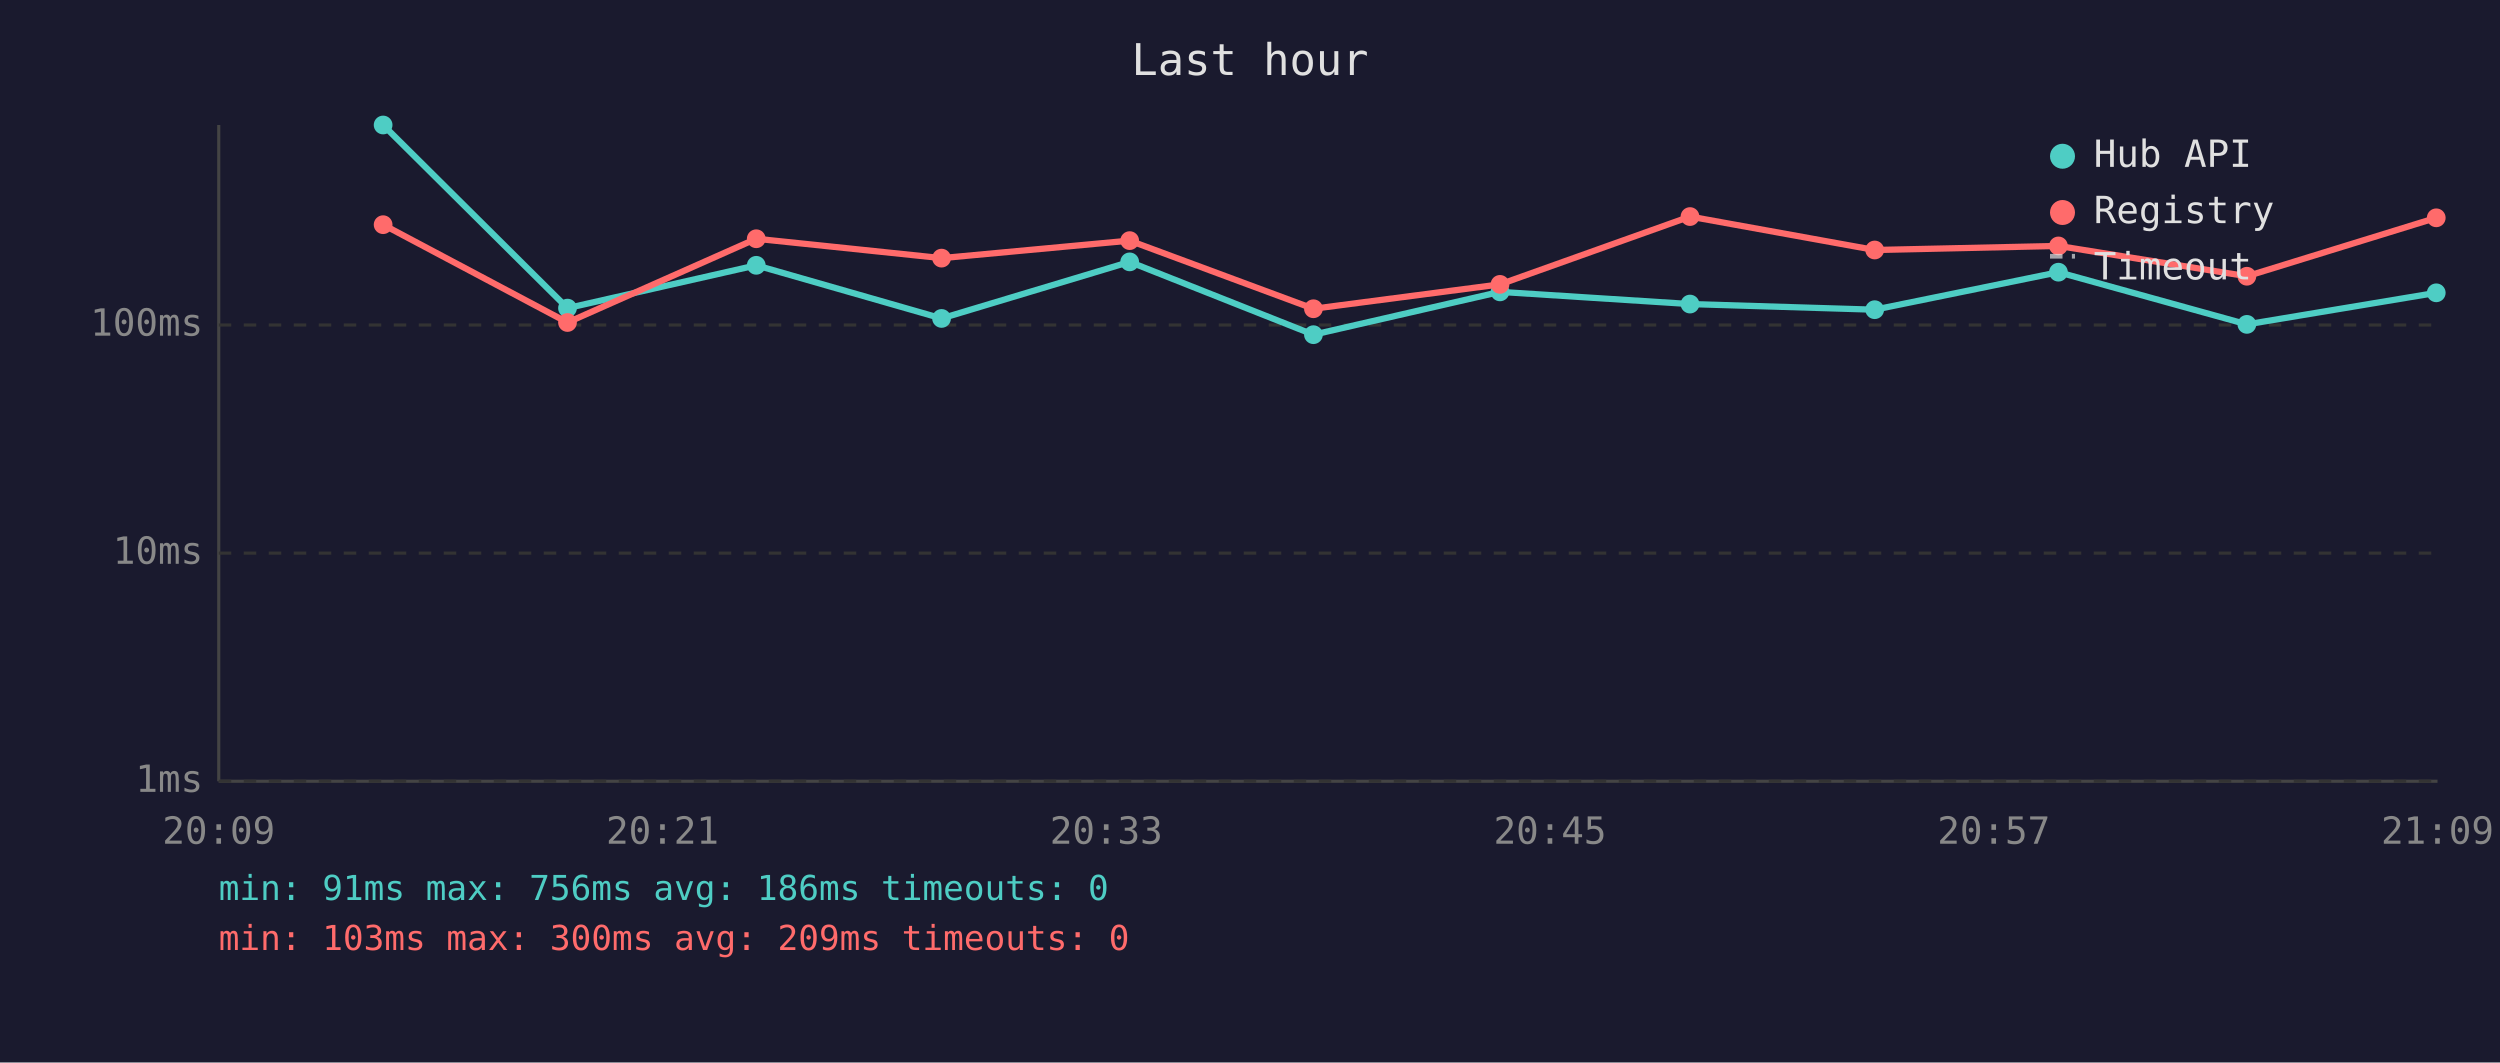
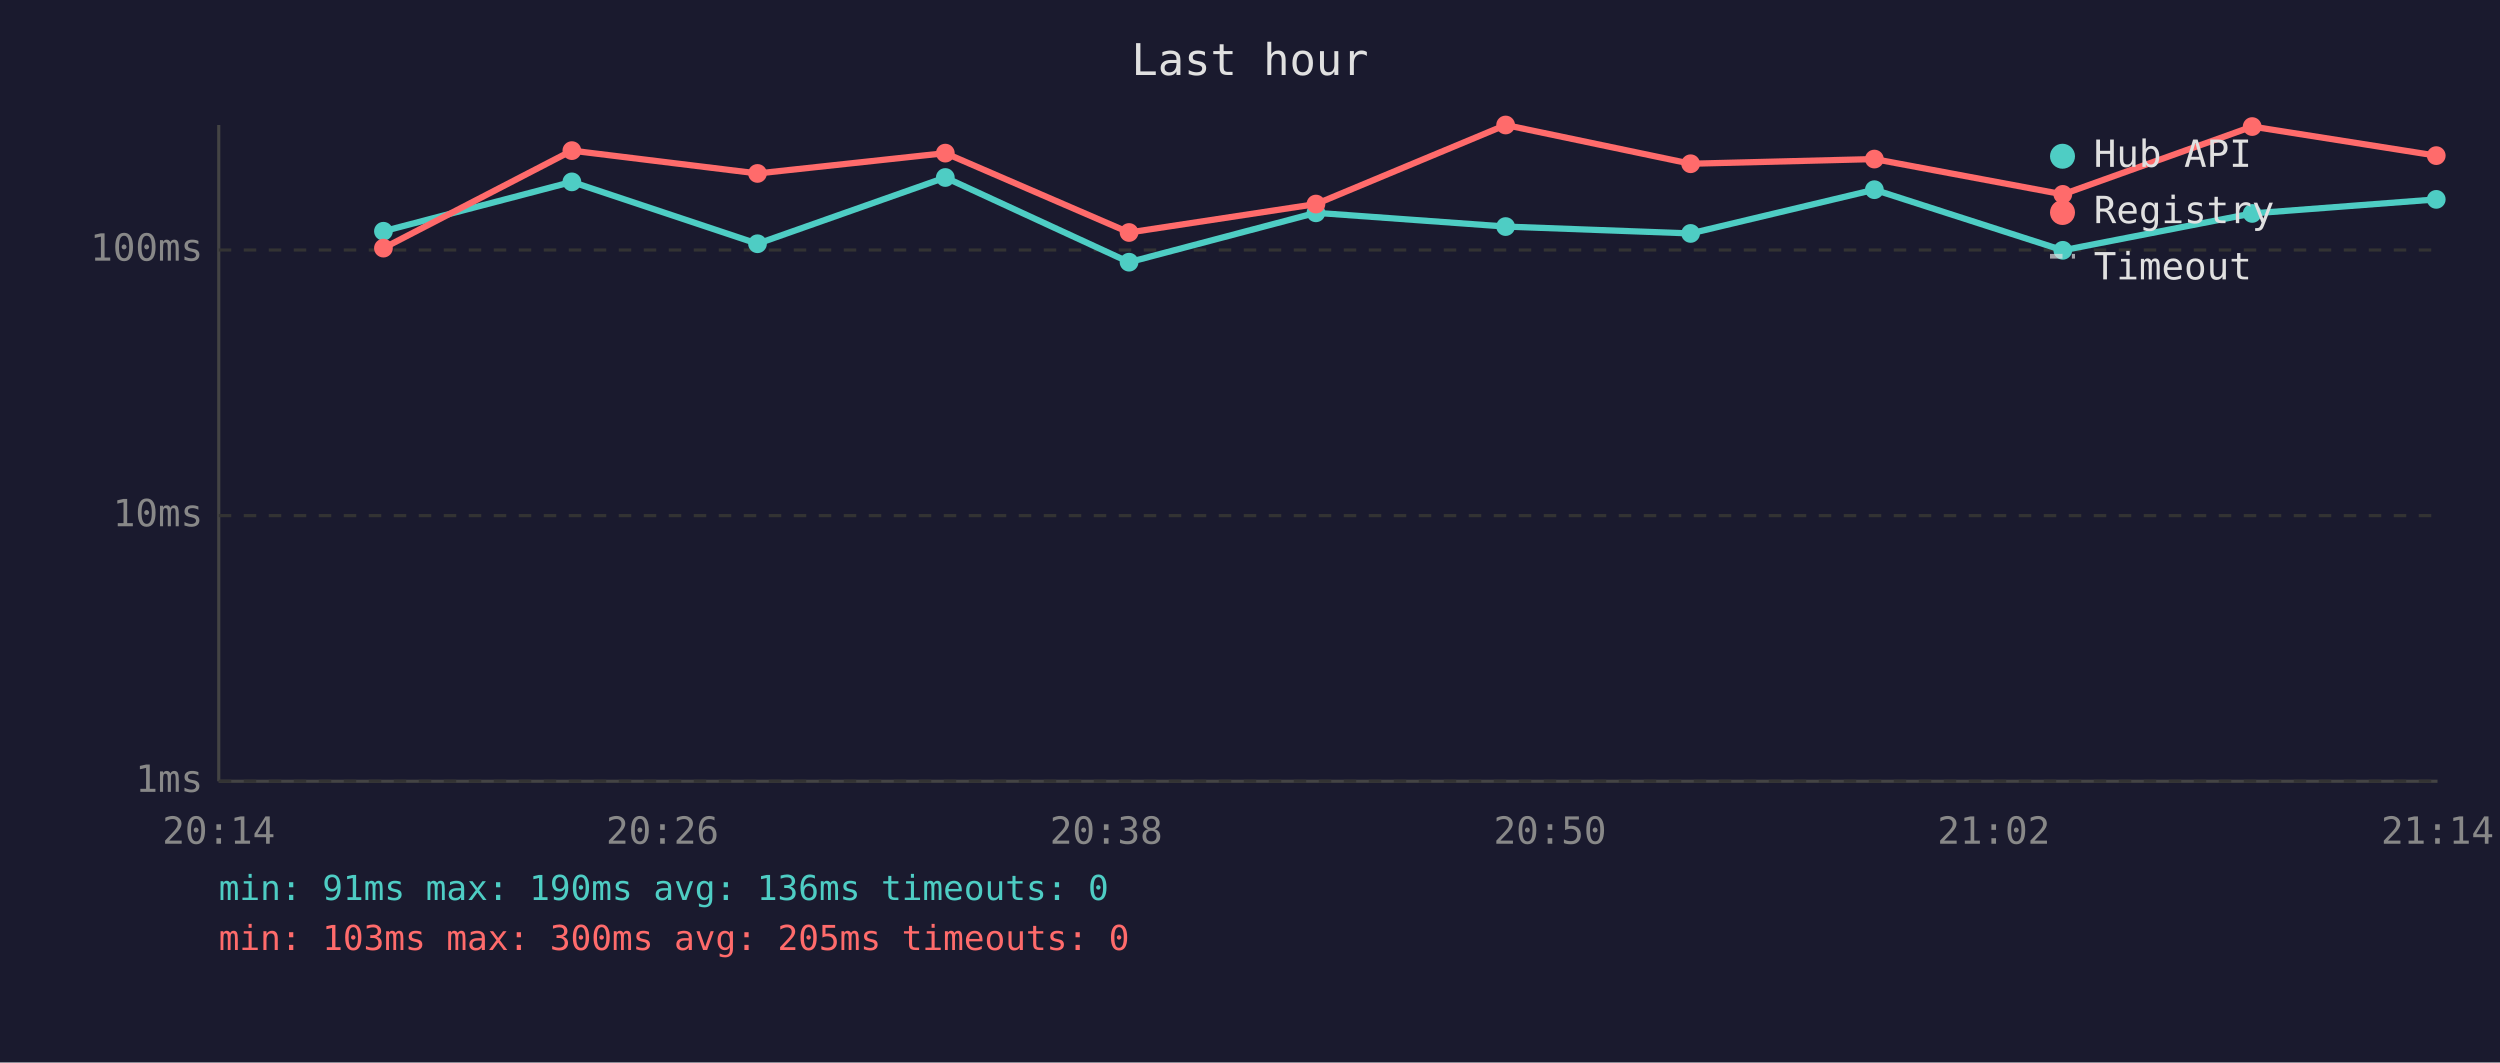
<svg xmlns="http://www.w3.org/2000/svg" viewBox="0 0 800 340" font-family="monospace" font-size="12">
  <rect width="800" height="340" fill="#1a1a2e" />
  <text x="400" y="24" fill="#e0e0e0" font-size="14" text-anchor="middle">Last hour</text>
  <line x1="70" y1="40" x2="70" y2="250" stroke="#444" stroke-width="1" />
  <line x1="70" y1="250" x2="780" y2="250" stroke="#444" stroke-width="1" />
  <line x1="70" y1="250" x2="780" y2="250" stroke="#333" stroke-width="1" stroke-dasharray="4" />
  <text x="65" y="250" fill="#888" text-anchor="end" dominant-baseline="middle">1ms</text>
-   <line x1="70" y1="177" x2="780" y2="177" stroke="#333" stroke-width="1" stroke-dasharray="4" />
-   <text x="65" y="177" fill="#888" text-anchor="end" dominant-baseline="middle">10ms</text>
-   <line x1="70" y1="104" x2="780" y2="104" stroke="#333" stroke-width="1" stroke-dasharray="4" />
-   <text x="65" y="104" fill="#888" text-anchor="end" dominant-baseline="middle">100ms</text>
-   <text x="70" y="270" fill="#888" text-anchor="middle">20:09</text>
-   <text x="212" y="270" fill="#888" text-anchor="middle">20:21</text>
-   <text x="354" y="270" fill="#888" text-anchor="middle">20:33</text>
-   <text x="496" y="270" fill="#888" text-anchor="middle">20:45</text>
-   <text x="638" y="270" fill="#888" text-anchor="middle">20:57</text>
-   <text x="780" y="270" fill="#888" text-anchor="middle">21:09</text>
-   <polyline points="122.6,40.0 181.6,98.6 242.0,84.9 301.3,101.9 361.5,83.8 420.3,107.1 480.0,93.4 540.8,97.3 599.9,99.1 658.7,87.1 719.0,103.8 779.6,93.7" fill="none" stroke="#4ecdc4" stroke-width="2" opacity="1" />
-   <circle cx="122.6" cy="40.0" r="3" fill="#4ecdc4" />
-   <circle cx="181.6" cy="98.6" r="3" fill="#4ecdc4" />
-   <circle cx="242.0" cy="84.9" r="3" fill="#4ecdc4" />
-   <circle cx="301.3" cy="101.9" r="3" fill="#4ecdc4" />
-   <circle cx="361.5" cy="83.8" r="3" fill="#4ecdc4" />
-   <circle cx="420.3" cy="107.1" r="3" fill="#4ecdc4" />
-   <circle cx="480.0" cy="93.4" r="3" fill="#4ecdc4" />
-   <circle cx="540.8" cy="97.3" r="3" fill="#4ecdc4" />
-   <circle cx="599.9" cy="99.1" r="3" fill="#4ecdc4" />
-   <circle cx="658.7" cy="87.1" r="3" fill="#4ecdc4" />
-   <circle cx="719.0" cy="103.8" r="3" fill="#4ecdc4" />
-   <circle cx="779.6" cy="93.7" r="3" fill="#4ecdc4" />
-   <polyline points="122.6,71.9 181.6,103.2 242.0,76.4 301.3,82.6 361.5,77.0 420.3,98.8 480.0,91.0 540.8,69.3 599.9,80.0 658.7,78.7 719.0,88.4 779.6,69.7" fill="none" stroke="#ff6b6b" stroke-width="2" opacity="1" />
-   <circle cx="122.6" cy="71.9" r="3" fill="#ff6b6b" />
-   <circle cx="181.6" cy="103.2" r="3" fill="#ff6b6b" />
-   <circle cx="242.0" cy="76.4" r="3" fill="#ff6b6b" />
-   <circle cx="301.3" cy="82.6" r="3" fill="#ff6b6b" />
-   <circle cx="361.5" cy="77.0" r="3" fill="#ff6b6b" />
-   <circle cx="420.3" cy="98.8" r="3" fill="#ff6b6b" />
-   <circle cx="480.0" cy="91.0" r="3" fill="#ff6b6b" />
-   <circle cx="540.8" cy="69.3" r="3" fill="#ff6b6b" />
-   <circle cx="599.9" cy="80.0" r="3" fill="#ff6b6b" />
-   <circle cx="658.7" cy="78.7" r="3" fill="#ff6b6b" />
-   <circle cx="719.0" cy="88.4" r="3" fill="#ff6b6b" />
-   <circle cx="779.6" cy="69.7" r="3" fill="#ff6b6b" />
+   <line x1="70" y1="165" x2="780" y2="165" stroke="#333" stroke-width="1" stroke-dasharray="4" />
+   <text x="65" y="165" fill="#888" text-anchor="end" dominant-baseline="middle">10ms</text>
+   <line x1="70" y1="80" x2="780" y2="80" stroke="#333" stroke-width="1" stroke-dasharray="4" />
+   <text x="65" y="80" fill="#888" text-anchor="end" dominant-baseline="middle">100ms</text>
+   <text x="70" y="270" fill="#888" text-anchor="middle">20:14</text>
+   <text x="212" y="270" fill="#888" text-anchor="middle">20:26</text>
+   <text x="354" y="270" fill="#888" text-anchor="middle">20:38</text>
+   <text x="496" y="270" fill="#888" text-anchor="middle">20:50</text>
+   <text x="638" y="270" fill="#888" text-anchor="middle">21:02</text>
+   <text x="780" y="270" fill="#888" text-anchor="middle">21:14</text>
+   <polyline points="122.7,74.0 183.0,58.2 242.4,78.0 302.5,56.8 361.3,83.9 421.1,68.1 481.8,72.5 541.0,74.7 599.8,60.7 660.1,80.1 720.7,68.3 779.6,63.8" fill="none" stroke="#4ecdc4" stroke-width="2" opacity="1" />
+   <circle cx="122.7" cy="74.0" r="3" fill="#4ecdc4" />
+   <circle cx="183.0" cy="58.2" r="3" fill="#4ecdc4" />
+   <circle cx="242.4" cy="78.0" r="3" fill="#4ecdc4" />
+   <circle cx="302.5" cy="56.8" r="3" fill="#4ecdc4" />
+   <circle cx="361.3" cy="83.9" r="3" fill="#4ecdc4" />
+   <circle cx="421.1" cy="68.1" r="3" fill="#4ecdc4" />
+   <circle cx="481.8" cy="72.5" r="3" fill="#4ecdc4" />
+   <circle cx="541.0" cy="74.7" r="3" fill="#4ecdc4" />
+   <circle cx="599.8" cy="60.7" r="3" fill="#4ecdc4" />
+   <circle cx="660.1" cy="80.1" r="3" fill="#4ecdc4" />
+   <circle cx="720.7" cy="68.3" r="3" fill="#4ecdc4" />
+   <circle cx="779.6" cy="63.8" r="3" fill="#4ecdc4" />
+   <polyline points="122.7,79.4 183.0,48.2 242.4,55.5 302.5,49.0 361.3,74.4 421.1,65.3 481.8,40.0 541.0,52.4 599.8,50.9 660.1,62.2 720.7,40.5 779.6,49.8" fill="none" stroke="#ff6b6b" stroke-width="2" opacity="1" />
+   <circle cx="122.7" cy="79.4" r="3" fill="#ff6b6b" />
+   <circle cx="183.0" cy="48.2" r="3" fill="#ff6b6b" />
+   <circle cx="242.4" cy="55.5" r="3" fill="#ff6b6b" />
+   <circle cx="302.5" cy="49.0" r="3" fill="#ff6b6b" />
+   <circle cx="361.3" cy="74.4" r="3" fill="#ff6b6b" />
+   <circle cx="421.1" cy="65.3" r="3" fill="#ff6b6b" />
+   <circle cx="481.8" cy="40.0" r="3" fill="#ff6b6b" />
+   <circle cx="541.0" cy="52.4" r="3" fill="#ff6b6b" />
+   <circle cx="599.8" cy="50.9" r="3" fill="#ff6b6b" />
+   <circle cx="660.1" cy="62.2" r="3" fill="#ff6b6b" />
+   <circle cx="720.7" cy="40.5" r="3" fill="#ff6b6b" />
+   <circle cx="779.6" cy="49.8" r="3" fill="#ff6b6b" />
  <circle cx="660" cy="50" r="4" fill="#4ecdc4" />
  <text x="670" y="50" fill="#e0e0e0" dominant-baseline="middle">Hub API</text>
  <circle cx="660" cy="68" r="4" fill="#ff6b6b" />
  <text x="670" y="68" fill="#e0e0e0" dominant-baseline="middle">Registry</text>
  <line x1="656" y1="82" x2="664" y2="82" stroke="#e0e0e0" stroke-width="1.5" stroke-dasharray="4,3" opacity="0.7" />
  <text x="670" y="86" fill="#e0e0e0" dominant-baseline="middle">Timeout</text>
-   <text x="70" y="288" fill="#4ecdc4" font-size="11">min: 91ms  max: 756ms  avg: 186ms  timeouts: 0</text>
-   <text x="70" y="304" fill="#ff6b6b" font-size="11">min: 103ms  max: 300ms  avg: 209ms  timeouts: 0</text>
+   <text x="70" y="288" fill="#4ecdc4" font-size="11">min: 91ms  max: 190ms  avg: 136ms  timeouts: 0</text>
+   <text x="70" y="304" fill="#ff6b6b" font-size="11">min: 103ms  max: 300ms  avg: 205ms  timeouts: 0</text>
</svg>
